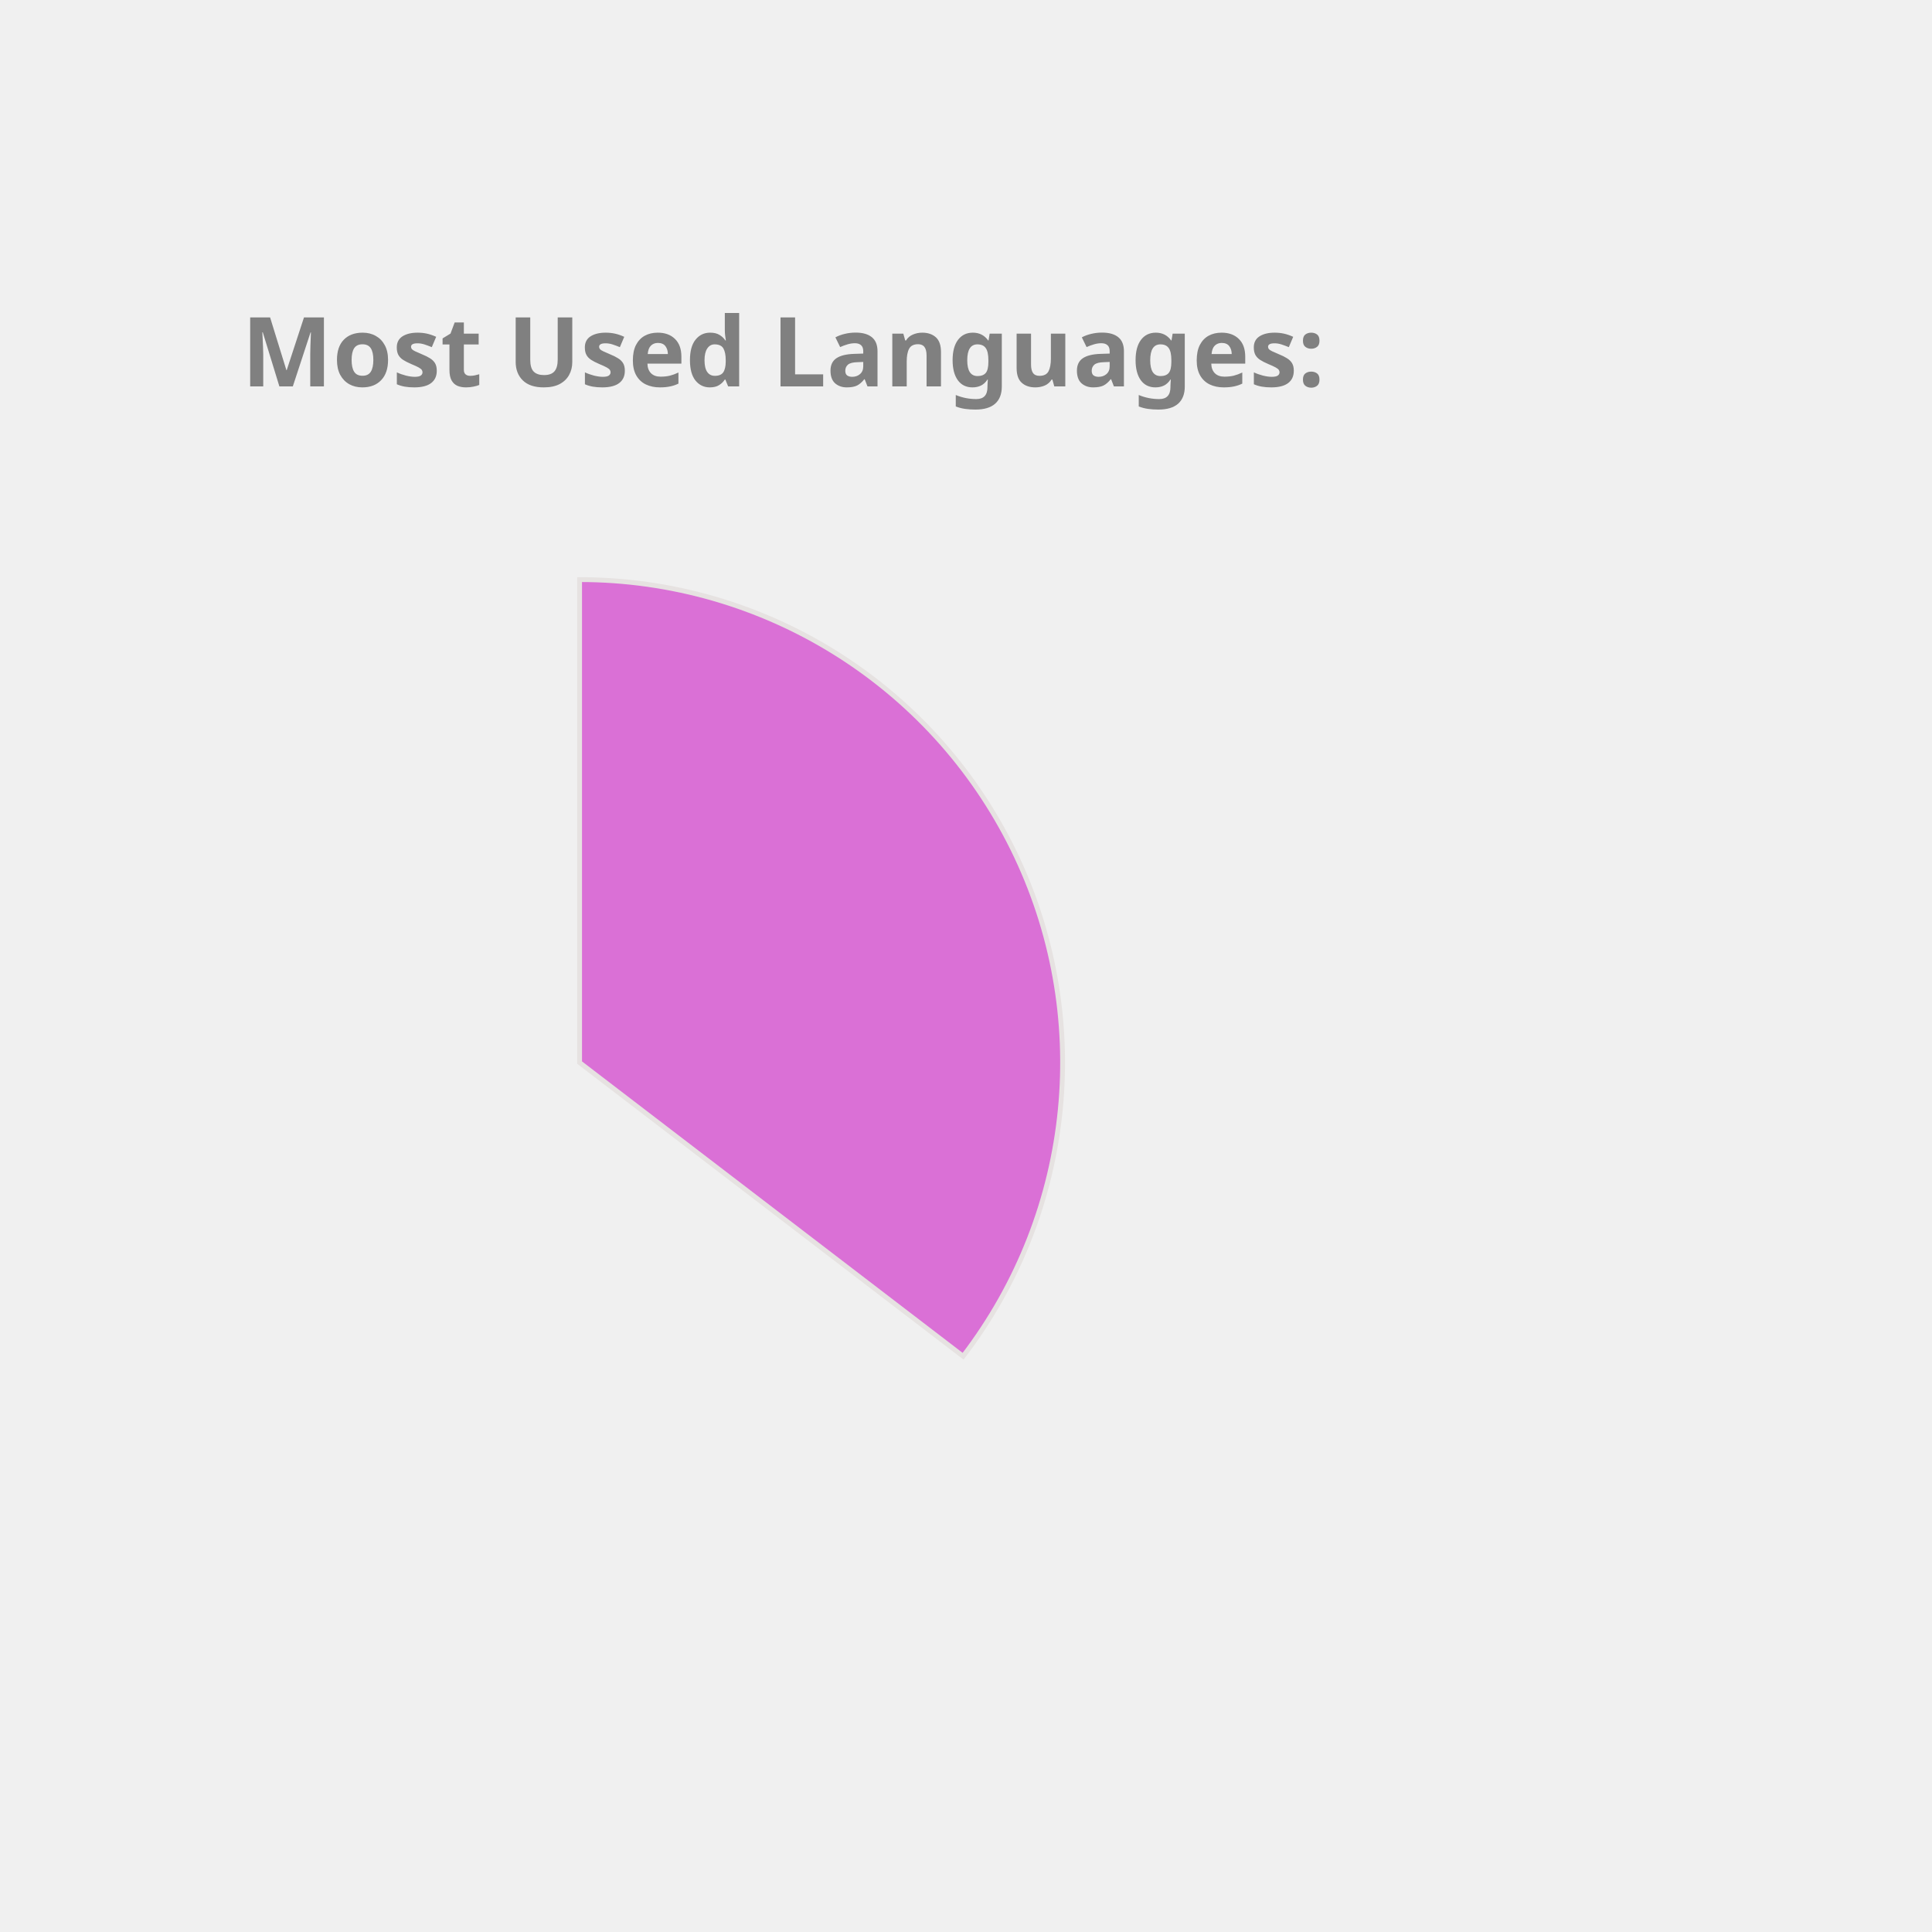
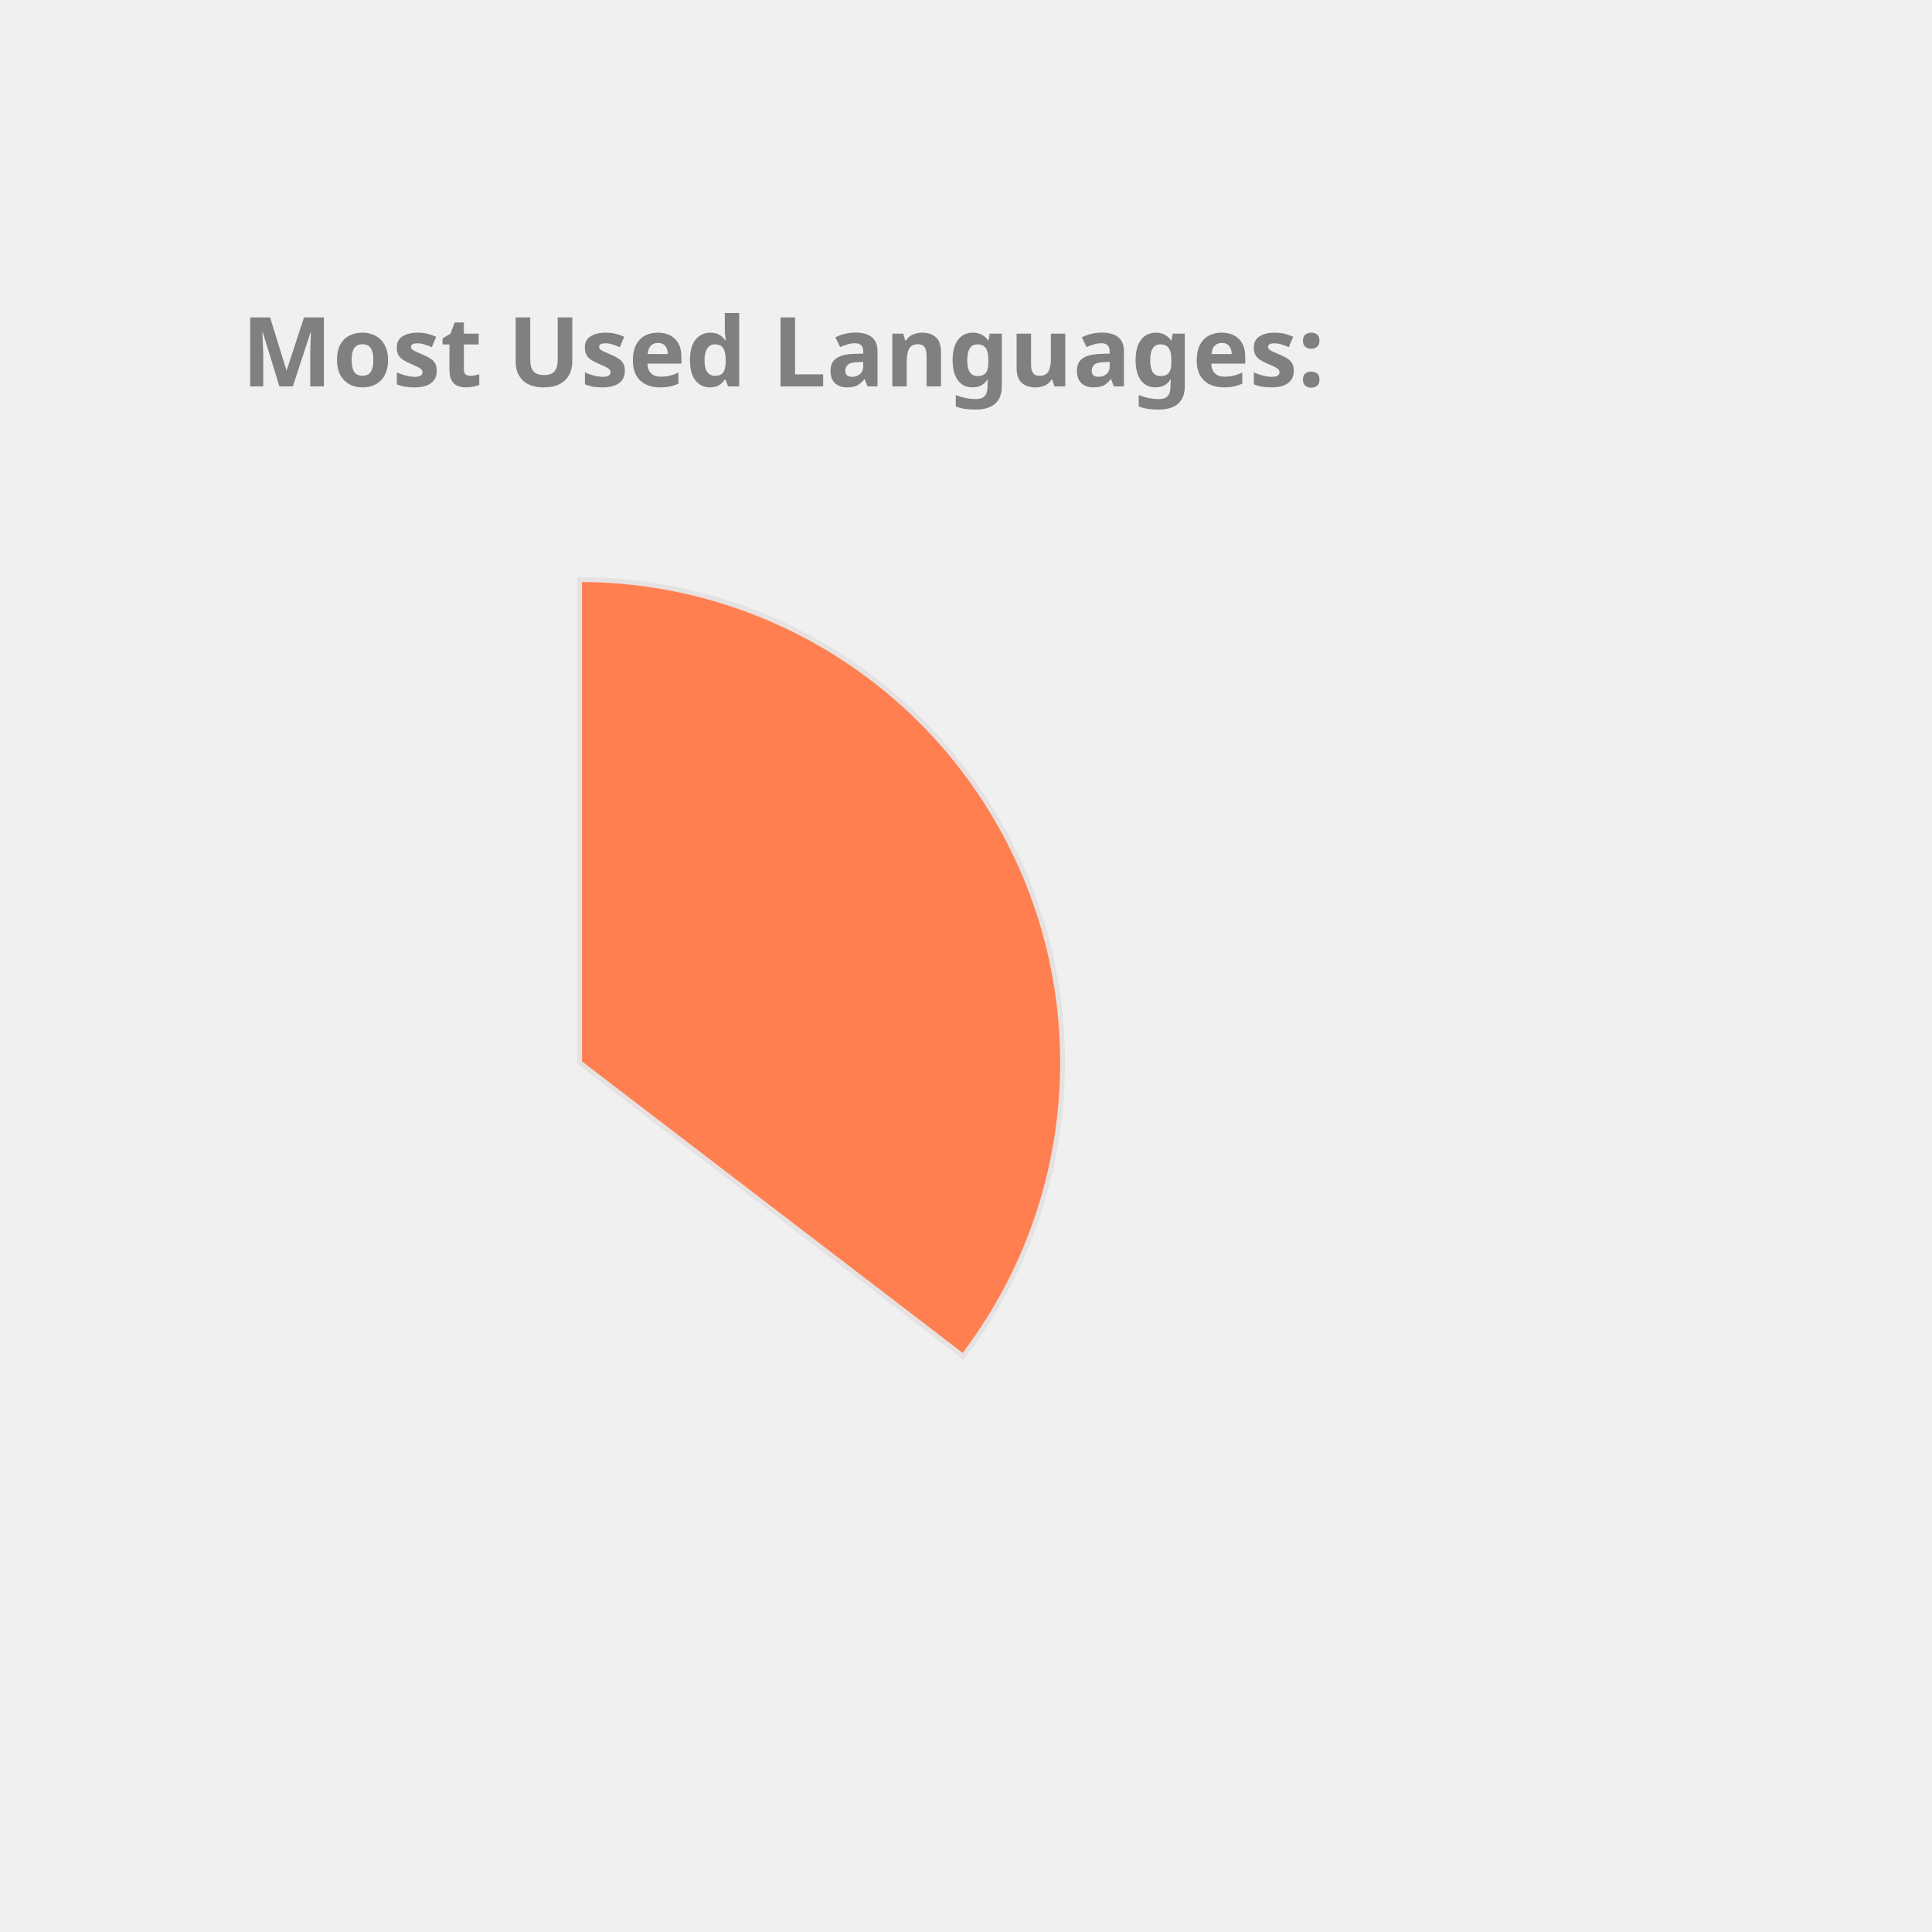
<svg xmlns="http://www.w3.org/2000/svg" height="350px" width="350px" viewBox="0 0 400 400">
  <style> 
        .label {
                font: bold 20px sans-serif;
                color: #404040;
                -webkit-text-stroke: 1px white;
        }

        path {
                stroke: #E6E2E1;
                stroke-width: 1px;
                transform: translate(60px, 100px);
        }

        .path_1 {
                animation: fadeIn 5s linear forwards;
        }

        .path_2 {
                transform: scale(0);
                animation: fadeIn 5s linear forwards 5s;
        }


        
        .path_3 {
                transform: scale(0);
                animation: fadeIn 5s linear forwards 10s;
        }


        .path_4 {
                transform: scale(0);
                animation: fadeIn 5s linear forwards 15s;
        }

        .path_5 {
                transform: scale(0);
                animation: fadeIn 5s linear forwards 20s;
        }

        .path_6 {
                transform: scale(0);
                animation: fadeIn 5s linear forwards 25s;
        }

        .path_7 {
                transform: scale(0);
                animation: fadeIn 5s linear forwards 30s;
        }

        .path_8 {
                transform: scale(0);
                animation: fadeIn 5s linear forwards 35s;
        }

        .path_9 {
                transform: scale(0);
                animation: fadeIn 5s linear forwards 40s;
        }

        .path_10 {
                transform: scale(0);
                animation: fadeIn 5s linear forwards 45s;
        }

        @keyframes fadeIn {
                0% {                        
                        transform: translate(250px, 300px) rotate(0deg) scale(0);
                        
                }
                50% {
                        transform: translate(150px, 220px) rotate(180deg) scale(0.5);
                        
                }
                
                100% {
                        transform: translate(60px, 120px) rotate(360deg) scale(1);
                        
                }
        }
        .txt_1 {
                opacity: 0;
                animation: txtShow 5s linear forwards 0s;
        }

        .txt_2 {
                opacity: 0;
                animation: txtShow 5s linear forwards 5s;
        }

        .txt_3 {
                opacity: 0;
                animation: txtShow 5s linear forwards 10s;
        }

        .txt_4 {
                opacity: 0;
                animation: txtShow 5s linear forwards 15s;
        }

        .txt_5 {
                opacity: 0;
                animation: txtShow 5s linear forwards 20s;
        }

        .txt_6 {
                opacity: 0;
                animation: txtShow 5s linear forwards 25s;
        }

        .txt_7 {
                opacity: 0;
                animation: txtShow 5s linear forwards 30s;
        }

        .txt_8 {
                opacity: 0;
                animation: txtShow 5s linear forwards 35s;
        }

        .txt_9 {
                opacity: 0;
                animation: txtShow 5s linear forwards 40s;
        }

        .txt_10 {
                opacity: 0;
                animation: txtShow 5s linear forwards 45s;
        }

        @keyframes txtShow {
                0% {                        
                        opacity: 0;
                        transform: translate(0px, 0px) scale(0);
                }
                100% {
                        opacity: 1;
                        transform: translate(0px, 0px) scale(1);
                        
                }
        }
</style>
-   <path class="path_1" d="M 60,120 L 60,20 A 100,100 0 0 1 139.399,180.793 Z" fill="Orchid" stroke="#fff" stroke-width="2" />
-   <text class="txt_1" x="260" y="150" fill="Orchid" stroke="Orchid" stroke-width="1">Java</text>
-   <path class="path_2" d="M 60,120 L 139.399,180.793 A 100,100 0 0 1 -26.707,169.819 Z" fill="DodgerBlue" stroke="#fff" stroke-width="2" />
-   <text class="txt_2" x="260" y="170" fill="DodgerBlue" stroke="DodgerBlue" stroke-width="1">TypeScript</text>
-   <path class="path_3" d="M 60,120 L -26.707,169.819 A 100,100 0 0 1 -29.664,75.724 Z" fill="Chocolate" stroke="#fff" stroke-width="2" />
-   <text class="txt_3" x="260" y="190" fill="Chocolate" stroke="Chocolate" stroke-width="1">JavaScript</text>
-   <path class="path_4" d="M 60,120 L -29.664,75.724 A 100,100 0 0 1 -11.594,50.183 Z" fill="RoyalBlue" stroke="#fff" stroke-width="2" />
-   <text class="txt_4" x="260" y="210" fill="RoyalBlue" stroke="RoyalBlue" stroke-width="1">HTML</text>
-   <path class="path_5" d="M 60,120 L -11.594,50.183 A 100,100 0 0 1 9.096,33.926 Z" fill="MediumAquaMarine" stroke="#fff" stroke-width="2" />
-   <text class="txt_5" x="260" y="230" fill="MediumAquaMarine" stroke="MediumAquaMarine" stroke-width="1">CSS</text>
-   <path class="path_6" d="M 60,120 L 9.096,33.926 A 100,100 0 0 1 32.101,23.971 Z" fill="LightSeaGreen" stroke="#fff" stroke-width="2" />
-   <text class="txt_6" x="260" y="250" fill="LightSeaGreen" stroke="LightSeaGreen" stroke-width="1">Sass</text>
+   <path class="path_1" d="M 60,120 L 60,20 A 100,100 0 0 1 139.399,180.793 Z" fill="Coral" stroke="#fff" stroke-width="2" />
+   <text class="txt_1" x="260" y="150" fill="Coral" stroke="Coral" stroke-width="1">Java</text>
+   <path class="path_2" d="M 60,120 L 139.399,180.793 A 100,100 0 0 1 -26.707,169.819 Z" fill="DarkKhaki" stroke="#fff" stroke-width="2" />
+   <text class="txt_2" x="260" y="170" fill="DarkKhaki" stroke="DarkKhaki" stroke-width="1">TypeScript</text>
+   <path class="path_3" d="M 60,120 L -26.707,169.819 A 100,100 0 0 1 -29.664,75.724 Z" fill="RoyalBlue" stroke="#fff" stroke-width="2" />
+   <text class="txt_3" x="260" y="190" fill="RoyalBlue" stroke="RoyalBlue" stroke-width="1">JavaScript</text>
+   <path class="path_4" d="M 60,120 L -29.664,75.724 A 100,100 0 0 1 -11.594,50.183 Z" fill="Orange" stroke="#fff" stroke-width="2" />
+   <text class="txt_4" x="260" y="210" fill="Orange" stroke="Orange" stroke-width="1">HTML</text>
+   <path class="path_5" d="M 60,120 L -11.594,50.183 A 100,100 0 0 1 9.096,33.926 Z" fill="LightSeaGreen" stroke="#fff" stroke-width="2" />
+   <text class="txt_5" x="260" y="230" fill="LightSeaGreen" stroke="LightSeaGreen" stroke-width="1">CSS</text>
+   <path class="path_6" d="M 60,120 L 9.096,33.926 A 100,100 0 0 1 32.101,23.971 Z" fill="Tomato" stroke="#fff" stroke-width="2" />
+   <text class="txt_6" x="260" y="250" fill="Tomato" stroke="Tomato" stroke-width="1">Sass</text>
  <path class="path_7" d="M 60,120 L 32.101,23.971 A 100,100 0 0 1 41.262,21.771 Z" fill="Crimson" stroke="#fff" stroke-width="2" />
  <text class="txt_7" x="260" y="270" fill="Crimson" stroke="Crimson" stroke-width="1">Python</text>
-   <path class="path_8" d="M 60,120 L 41.262,21.771 A 100,100 0 0 1 49.964,20.505 Z" fill="MediumSlateBlue" stroke="#fff" stroke-width="2" />
-   <text class="txt_8" x="260" y="290" fill="MediumSlateBlue" stroke="MediumSlateBlue" stroke-width="1">Batchfile</text>
-   <path class="path_9" d="M 60,120 L 49.964,20.505 A 100,100 0 0 1 54.348,20.16 Z" fill="Tan" stroke="#fff" stroke-width="2" />
-   <text class="txt_9" x="260" y="310" fill="Tan" stroke="Tan" stroke-width="1">Mustache</text>
-   <path class="path_10" d="M 60,120 L 54.348,20.16 A 100,100 0 0 1 58.115,20.018 Z" fill="Tomato" stroke="#fff" stroke-width="2" />
-   <text class="txt_10" x="260" y="330" fill="Tomato" stroke="Tomato" stroke-width="1">SCSS</text>
+   <path class="path_8" d="M 60,120 L 41.262,21.771 A 100,100 0 0 1 49.964,20.505 Z" fill="Pink" stroke="#fff" stroke-width="2" />
+   <text class="txt_8" x="260" y="290" fill="Pink" stroke="Pink" stroke-width="1">Batchfile</text>
+   <path class="path_9" d="M 60,120 L 49.964,20.505 A 100,100 0 0 1 54.348,20.16 Z" fill="IndianRed" stroke="#fff" stroke-width="2" />
+   <text class="txt_9" x="260" y="310" fill="IndianRed" stroke="IndianRed" stroke-width="1">Mustache</text>
+   <path class="path_10" d="M 60,120 L 54.348,20.16 A 100,100 0 0 1 58.115,20.018 Z" fill="Salmon" stroke="#fff" stroke-width="2" />
+   <text class="txt_10" x="260" y="330" fill="Salmon" stroke="Salmon" stroke-width="1">SCSS</text>
  <g class="label">
    <text x="50" y="80" fill="grey">Most Used Languages:</text>
  </g>
</svg>
